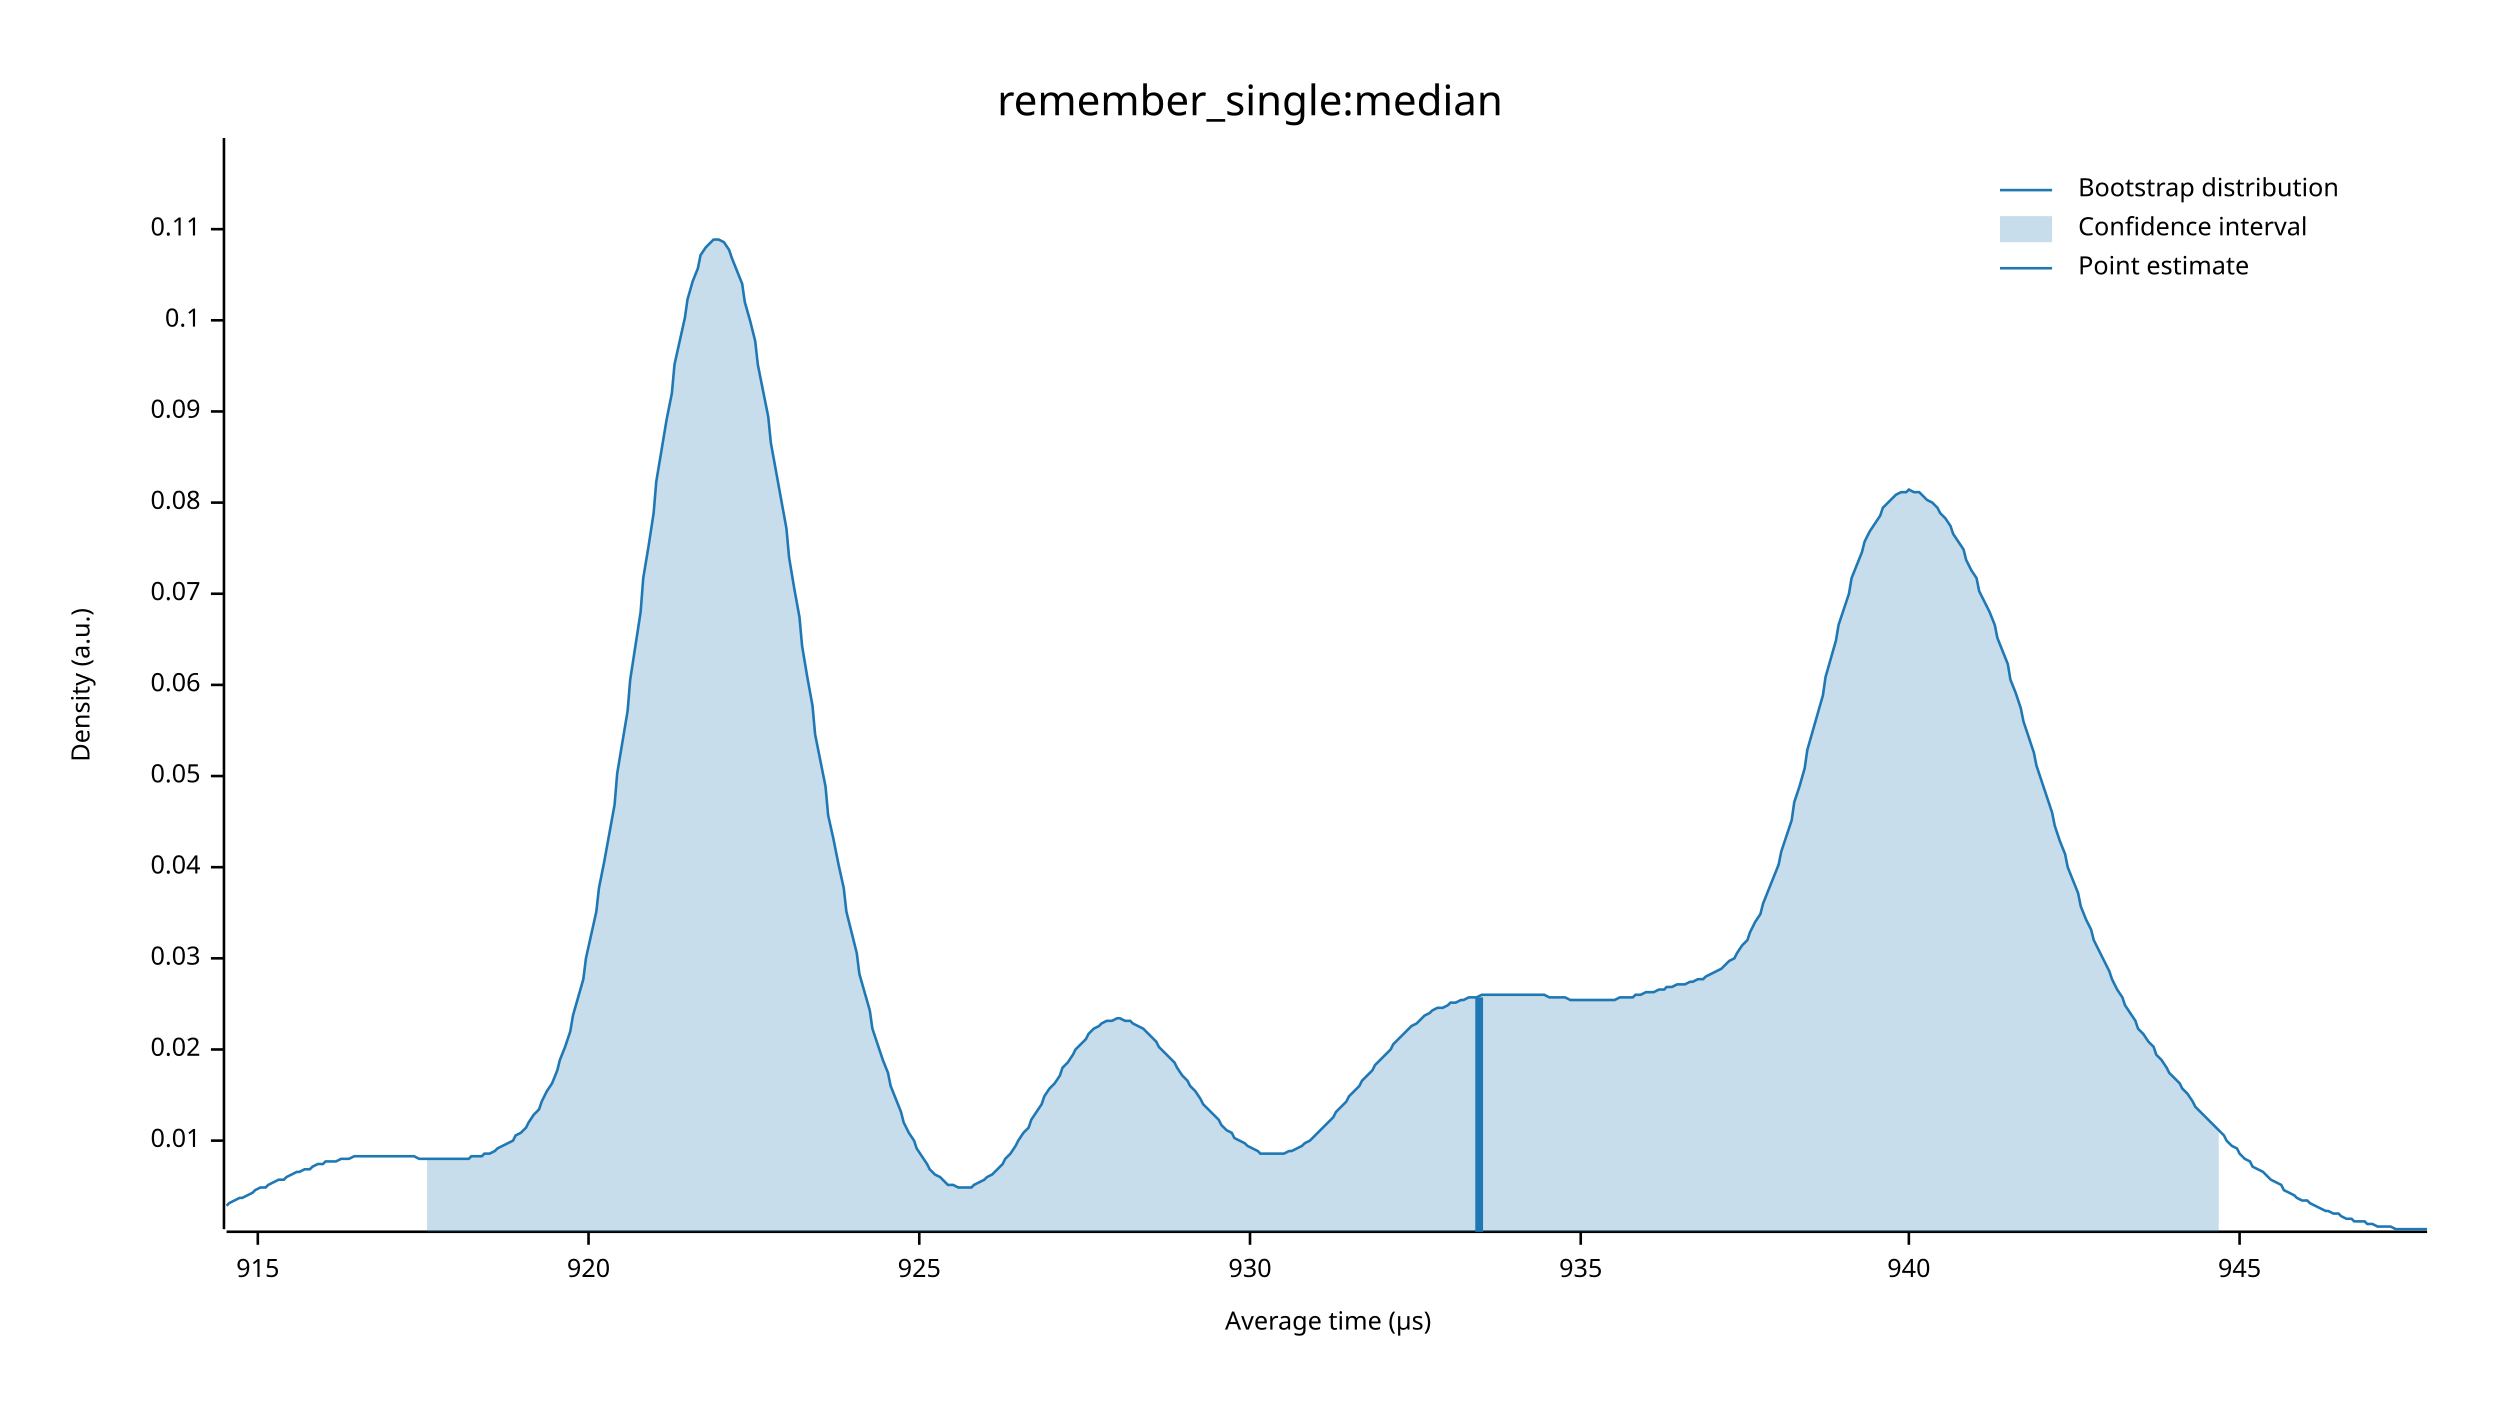
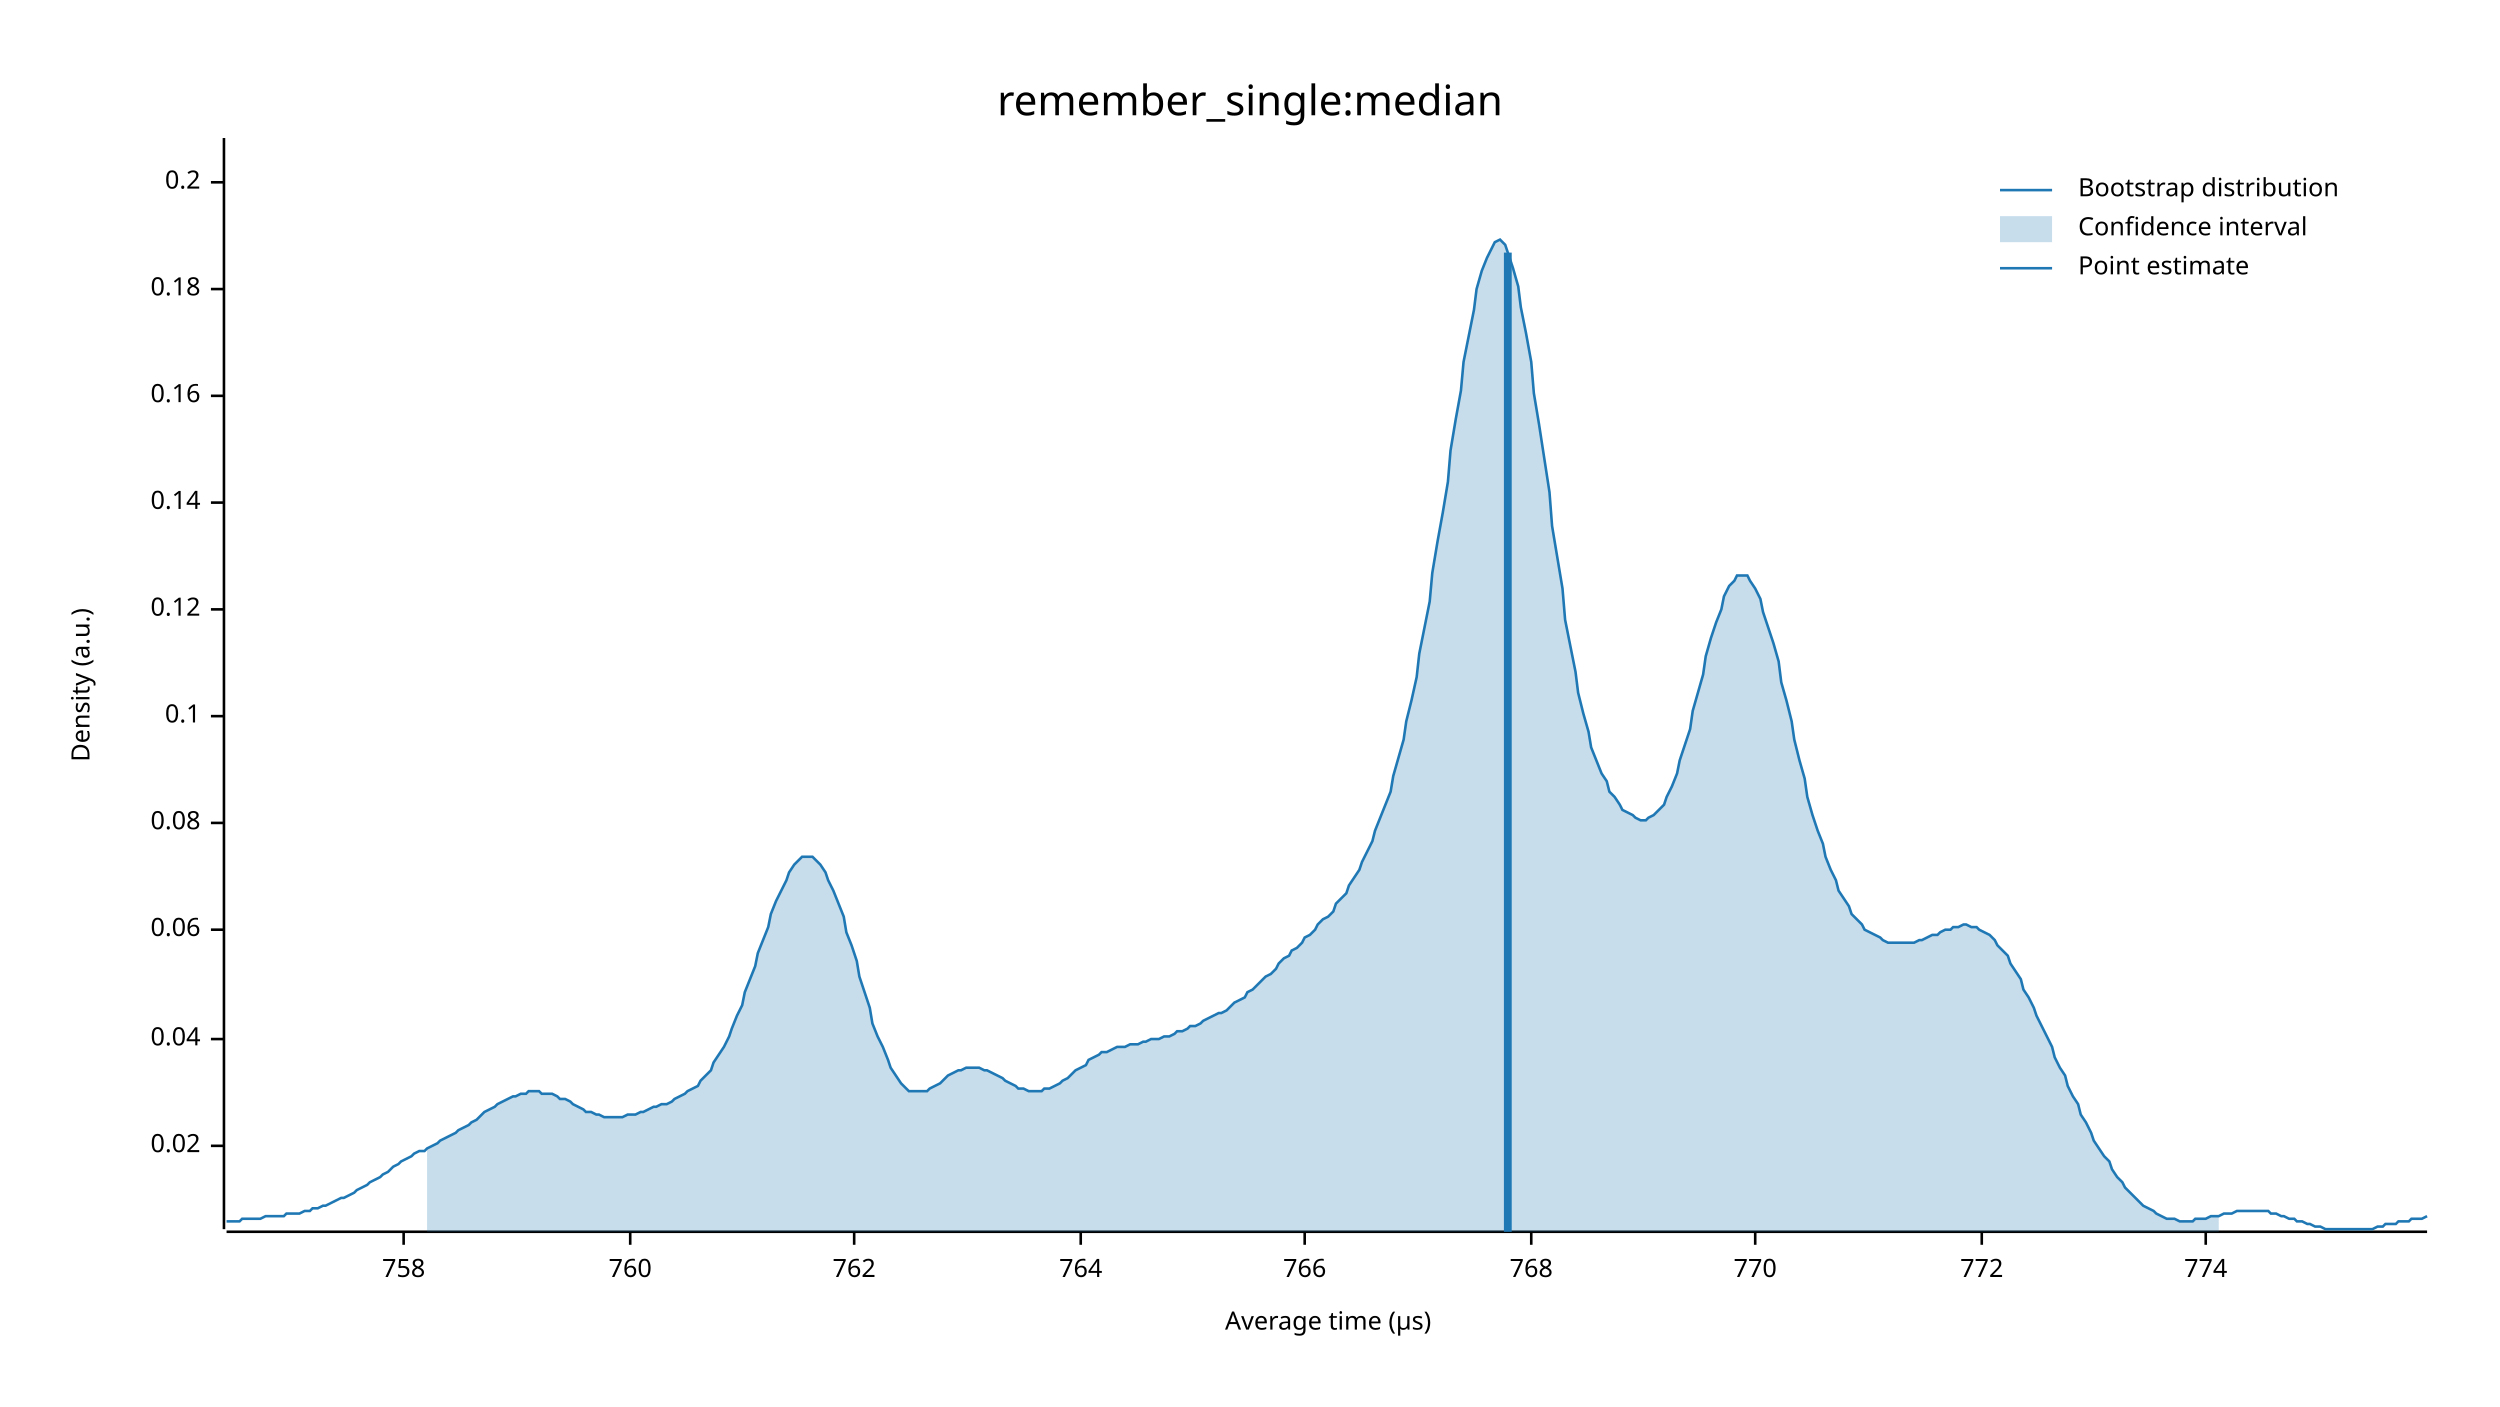
<svg xmlns="http://www.w3.org/2000/svg" width="960" height="540" viewBox="0 0 960 540">
  <text x="480" y="32" dy="0.76em" text-anchor="middle" font-family="sans-serif" font-size="16.129" opacity="1" fill="#000000">
remember_single:median
</text>
  <text x="27" y="263" dy="0.76em" text-anchor="middle" font-family="sans-serif" font-size="9.677" opacity="1" fill="#000000" transform="rotate(270, 27, 263)">
Density (a.u.)
</text>
  <text x="510" y="513" dy="-0.5ex" text-anchor="middle" font-family="sans-serif" font-size="9.677" opacity="1" fill="#000000">
Average time (µs)
</text>
  <polyline fill="none" opacity="1" stroke="#000000" stroke-width="1" points="86,53 86,472 " />
-   <text x="77" y="438" dy="0.5ex" text-anchor="end" font-family="sans-serif" font-size="9.677" opacity="1" fill="#000000">
- 0.01
- </text>
-   <polyline fill="none" opacity="1" stroke="#000000" stroke-width="1" points="81,438 86,438 " />
-   <text x="77" y="403" dy="0.5ex" text-anchor="end" font-family="sans-serif" font-size="9.677" opacity="1" fill="#000000">
+   <text x="77" y="440" dy="0.5ex" text-anchor="end" font-family="sans-serif" font-size="9.677" opacity="1" fill="#000000">
0.02
</text>
-   <polyline fill="none" opacity="1" stroke="#000000" stroke-width="1" points="81,403 86,403 " />
-   <text x="77" y="368" dy="0.5ex" text-anchor="end" font-family="sans-serif" font-size="9.677" opacity="1" fill="#000000">
- 0.03
- </text>
-   <polyline fill="none" opacity="1" stroke="#000000" stroke-width="1" points="81,368 86,368 " />
-   <text x="77" y="333" dy="0.5ex" text-anchor="end" font-family="sans-serif" font-size="9.677" opacity="1" fill="#000000">
+   <polyline fill="none" opacity="1" stroke="#000000" stroke-width="1" points="81,440 86,440 " />
+   <text x="77" y="399" dy="0.5ex" text-anchor="end" font-family="sans-serif" font-size="9.677" opacity="1" fill="#000000">
0.04
</text>
-   <polyline fill="none" opacity="1" stroke="#000000" stroke-width="1" points="81,333 86,333 " />
-   <text x="77" y="298" dy="0.5ex" text-anchor="end" font-family="sans-serif" font-size="9.677" opacity="1" fill="#000000">
- 0.05
- </text>
-   <polyline fill="none" opacity="1" stroke="#000000" stroke-width="1" points="81,298 86,298 " />
-   <text x="77" y="263" dy="0.5ex" text-anchor="end" font-family="sans-serif" font-size="9.677" opacity="1" fill="#000000">
+   <polyline fill="none" opacity="1" stroke="#000000" stroke-width="1" points="81,399 86,399 " />
+   <text x="77" y="357" dy="0.5ex" text-anchor="end" font-family="sans-serif" font-size="9.677" opacity="1" fill="#000000">
0.06
</text>
-   <polyline fill="none" opacity="1" stroke="#000000" stroke-width="1" points="81,263 86,263 " />
-   <text x="77" y="228" dy="0.5ex" text-anchor="end" font-family="sans-serif" font-size="9.677" opacity="1" fill="#000000">
- 0.07
- </text>
-   <polyline fill="none" opacity="1" stroke="#000000" stroke-width="1" points="81,228 86,228 " />
-   <text x="77" y="193" dy="0.5ex" text-anchor="end" font-family="sans-serif" font-size="9.677" opacity="1" fill="#000000">
+   <polyline fill="none" opacity="1" stroke="#000000" stroke-width="1" points="81,357 86,357 " />
+   <text x="77" y="316" dy="0.5ex" text-anchor="end" font-family="sans-serif" font-size="9.677" opacity="1" fill="#000000">
0.08
</text>
-   <polyline fill="none" opacity="1" stroke="#000000" stroke-width="1" points="81,193 86,193 " />
-   <text x="77" y="158" dy="0.5ex" text-anchor="end" font-family="sans-serif" font-size="9.677" opacity="1" fill="#000000">
- 0.09
- </text>
-   <polyline fill="none" opacity="1" stroke="#000000" stroke-width="1" points="81,158 86,158 " />
-   <text x="77" y="123" dy="0.5ex" text-anchor="end" font-family="sans-serif" font-size="9.677" opacity="1" fill="#000000">
+   <polyline fill="none" opacity="1" stroke="#000000" stroke-width="1" points="81,316 86,316 " />
+   <text x="77" y="275" dy="0.5ex" text-anchor="end" font-family="sans-serif" font-size="9.677" opacity="1" fill="#000000">
0.1
</text>
-   <polyline fill="none" opacity="1" stroke="#000000" stroke-width="1" points="81,123 86,123 " />
-   <text x="77" y="88" dy="0.5ex" text-anchor="end" font-family="sans-serif" font-size="9.677" opacity="1" fill="#000000">
- 0.11
+   <polyline fill="none" opacity="1" stroke="#000000" stroke-width="1" points="81,275 86,275 " />
+   <text x="77" y="234" dy="0.5ex" text-anchor="end" font-family="sans-serif" font-size="9.677" opacity="1" fill="#000000">
+ 0.12
</text>
-   <polyline fill="none" opacity="1" stroke="#000000" stroke-width="1" points="81,88 86,88 " />
+   <polyline fill="none" opacity="1" stroke="#000000" stroke-width="1" points="81,234 86,234 " />
+   <text x="77" y="193" dy="0.5ex" text-anchor="end" font-family="sans-serif" font-size="9.677" opacity="1" fill="#000000">
+ 0.14
+ </text>
+   <polyline fill="none" opacity="1" stroke="#000000" stroke-width="1" points="81,193 86,193 " />
+   <text x="77" y="152" dy="0.5ex" text-anchor="end" font-family="sans-serif" font-size="9.677" opacity="1" fill="#000000">
+ 0.16
+ </text>
+   <polyline fill="none" opacity="1" stroke="#000000" stroke-width="1" points="81,152 86,152 " />
+   <text x="77" y="111" dy="0.5ex" text-anchor="end" font-family="sans-serif" font-size="9.677" opacity="1" fill="#000000">
+ 0.18
+ </text>
+   <polyline fill="none" opacity="1" stroke="#000000" stroke-width="1" points="81,111 86,111 " />
+   <text x="77" y="70" dy="0.5ex" text-anchor="end" font-family="sans-serif" font-size="9.677" opacity="1" fill="#000000">
+ 0.2
+ </text>
+   <polyline fill="none" opacity="1" stroke="#000000" stroke-width="1" points="81,70 86,70 " />
  <polyline fill="none" opacity="1" stroke="#000000" stroke-width="1" points="87,473 932,473 " />
-   <text x="99" y="483" dy="0.76em" text-anchor="middle" font-family="sans-serif" font-size="9.677" opacity="1" fill="#000000">
- 915
+   <text x="155" y="483" dy="0.76em" text-anchor="middle" font-family="sans-serif" font-size="9.677" opacity="1" fill="#000000">
+ 758
</text>
-   <polyline fill="none" opacity="1" stroke="#000000" stroke-width="1" points="99,473 99,478 " />
-   <text x="226" y="483" dy="0.76em" text-anchor="middle" font-family="sans-serif" font-size="9.677" opacity="1" fill="#000000">
- 920
+   <polyline fill="none" opacity="1" stroke="#000000" stroke-width="1" points="155,473 155,478 " />
+   <text x="242" y="483" dy="0.76em" text-anchor="middle" font-family="sans-serif" font-size="9.677" opacity="1" fill="#000000">
+ 760
</text>
-   <polyline fill="none" opacity="1" stroke="#000000" stroke-width="1" points="226,473 226,478 " />
-   <text x="353" y="483" dy="0.76em" text-anchor="middle" font-family="sans-serif" font-size="9.677" opacity="1" fill="#000000">
- 925
+   <polyline fill="none" opacity="1" stroke="#000000" stroke-width="1" points="242,473 242,478 " />
+   <text x="328" y="483" dy="0.76em" text-anchor="middle" font-family="sans-serif" font-size="9.677" opacity="1" fill="#000000">
+ 762
</text>
-   <polyline fill="none" opacity="1" stroke="#000000" stroke-width="1" points="353,473 353,478 " />
-   <text x="480" y="483" dy="0.76em" text-anchor="middle" font-family="sans-serif" font-size="9.677" opacity="1" fill="#000000">
- 930
+   <polyline fill="none" opacity="1" stroke="#000000" stroke-width="1" points="328,473 328,478 " />
+   <text x="415" y="483" dy="0.76em" text-anchor="middle" font-family="sans-serif" font-size="9.677" opacity="1" fill="#000000">
+ 764
</text>
-   <polyline fill="none" opacity="1" stroke="#000000" stroke-width="1" points="480,473 480,478 " />
-   <text x="607" y="483" dy="0.76em" text-anchor="middle" font-family="sans-serif" font-size="9.677" opacity="1" fill="#000000">
- 935
+   <polyline fill="none" opacity="1" stroke="#000000" stroke-width="1" points="415,473 415,478 " />
+   <text x="501" y="483" dy="0.76em" text-anchor="middle" font-family="sans-serif" font-size="9.677" opacity="1" fill="#000000">
+ 766
</text>
-   <polyline fill="none" opacity="1" stroke="#000000" stroke-width="1" points="607,473 607,478 " />
-   <text x="733" y="483" dy="0.76em" text-anchor="middle" font-family="sans-serif" font-size="9.677" opacity="1" fill="#000000">
- 940
+   <polyline fill="none" opacity="1" stroke="#000000" stroke-width="1" points="501,473 501,478 " />
+   <text x="588" y="483" dy="0.76em" text-anchor="middle" font-family="sans-serif" font-size="9.677" opacity="1" fill="#000000">
+ 768
</text>
-   <polyline fill="none" opacity="1" stroke="#000000" stroke-width="1" points="733,473 733,478 " />
-   <text x="860" y="483" dy="0.76em" text-anchor="middle" font-family="sans-serif" font-size="9.677" opacity="1" fill="#000000">
- 945
+   <polyline fill="none" opacity="1" stroke="#000000" stroke-width="1" points="588,473 588,478 " />
+   <text x="674" y="483" dy="0.76em" text-anchor="middle" font-family="sans-serif" font-size="9.677" opacity="1" fill="#000000">
+ 770
</text>
-   <polyline fill="none" opacity="1" stroke="#000000" stroke-width="1" points="860,473 860,478 " />
-   <polyline fill="none" opacity="1" stroke="#1F78B4" stroke-width="1" points="87,463 88,462 90,461 92,460 93,460 95,459 97,458 98,457 100,456 102,456 103,455 105,454 107,453 109,453 110,452 112,451 114,450 115,450 117,449 119,449 120,448 122,447 124,447 125,446 127,446 129,446 131,445 132,445 134,445 136,444 137,444 139,444 141,444 142,444 144,444 146,444 147,444 149,444 151,444 153,444 154,444 156,444 158,444 159,444 161,445 163,445 164,445 166,445 168,445 169,445 171,445 173,445 175,445 176,445 178,445 180,445 181,444 183,444 185,444 186,443 188,443 190,442 191,441 193,440 195,439 197,438 198,436 200,435 202,433 203,431 205,428 207,426 208,423 210,419 212,416 214,411 215,407 217,402 219,396 220,390 222,383 224,376 225,368 227,359 229,350 230,341 232,331 234,320 236,309 237,297 239,285 241,273 242,261 244,248 246,235 247,222 249,210 251,197 252,185 254,173 256,161 258,151 259,140 261,131 263,122 264,115 266,108 268,103 269,98 271,95 273,93 274,92 276,92 278,93 280,96 281,99 283,104 285,109 286,116 288,123 290,131 291,140 293,150 295,160 296,170 298,181 300,192 302,203 303,214 305,226 307,237 308,248 310,260 312,271 313,282 315,292 317,302 318,313 320,322 322,332 324,341 325,350 327,358 329,366 330,374 332,381 334,388 335,395 337,401 339,407 341,412 342,417 344,422 346,427 347,431 349,435 351,438 352,441 354,444 356,447 357,449 359,451 361,452 363,454 364,455 366,455 368,456 369,456 371,456 373,456 374,455 376,454 378,453 379,452 381,451 383,449 385,447 386,445 388,443 390,440 391,438 393,435 395,433 396,430 398,427 400,424 401,421 403,418 405,416 407,413 408,410 410,408 412,405 413,403 415,401 417,399 418,397 420,395 422,394 423,393 425,392 427,392 429,391 430,391 432,392 434,392 435,393 437,394 439,395 440,396 442,398 444,400 445,402 447,404 449,406 451,408 452,410 454,413 456,415 457,417 459,419 461,422 462,424 464,426 466,428 468,430 469,432 471,434 473,435 474,437 476,438 478,439 479,440 481,441 483,442 484,443 486,443 488,443 490,443 491,443 493,443 495,442 496,442 498,441 500,440 501,439 503,438 505,436 506,435 508,433 510,431 512,429 513,427 515,425 517,423 518,421 520,419 522,417 523,415 525,413 527,411 528,409 530,407 532,405 534,403 535,401 537,399 539,397 540,396 542,394 544,393 545,392 547,390 549,389 550,388 552,387 554,387 556,386 557,385 559,385 561,384 562,384 564,383 566,383 567,383 569,382 571,382 573,382 574,382 576,382 578,382 579,382 581,382 583,382 584,382 586,382 588,382 589,382 591,382 593,382 595,383 596,383 598,383 600,383 601,383 603,384 605,384 606,384 608,384 610,384 611,384 613,384 615,384 617,384 618,384 620,384 622,383 623,383 625,383 627,383 628,382 630,382 632,381 633,381 635,381 637,380 639,380 640,379 642,379 644,378 645,378 647,378 649,377 650,377 652,376 654,376 655,375 657,374 659,373 661,372 662,371 664,369 666,368 667,366 669,363 671,361 672,358 674,354 676,351 677,347 679,342 681,337 683,332 684,327 686,321 688,315 689,308 691,302 693,295 694,288 696,281 698,274 700,267 701,260 703,253 705,246 706,240 708,234 710,228 711,222 713,217 715,212 716,208 718,204 720,201 722,198 723,195 725,193 727,191 728,190 730,189 732,189 733,188 735,189 737,189 738,190 740,192 742,193 744,195 745,197 747,199 749,202 750,205 752,208 754,211 755,215 757,219 759,222 760,227 762,231 764,235 766,240 767,245 769,250 771,255 772,261 774,266 776,272 777,277 779,283 781,289 782,294 784,300 786,306 788,312 789,317 791,323 793,328 794,333 796,338 798,343 799,348 801,353 803,357 804,361 806,365 808,369 810,373 811,376 813,380 815,383 816,386 818,389 820,392 821,395 823,397 825,400 827,402 828,405 830,407 832,410 833,412 835,414 837,416 838,418 840,420 842,423 843,425 845,427 847,429 849,431 850,432 852,434 854,436 855,438 857,440 859,441 860,443 862,445 864,446 865,448 867,449 869,450 871,452 872,453 874,454 876,455 877,457 879,458 881,459 882,460 884,461 886,461 887,462 889,463 891,464 893,465 894,465 896,466 898,466 899,467 901,468 903,468 904,469 906,469 908,469 909,470 911,470 913,471 915,471 916,471 918,471 920,472 921,472 923,472 925,472 926,472 928,472 930,472 932,472 " />
-   <polygon opacity="0.25" fill="#1F78B4" points="164,445 166,445 168,445 169,445 171,445 173,445 175,445 176,445 178,445 180,445 181,444 183,444 185,444 186,443 188,443 190,442 191,441 193,440 195,439 197,438 198,436 200,435 202,433 203,431 205,428 207,426 208,423 210,419 212,416 214,411 215,407 217,402 219,396 220,390 222,383 224,376 225,368 227,359 229,350 230,341 232,331 234,320 236,309 237,297 239,285 241,273 242,261 244,248 246,235 247,222 249,210 251,197 252,185 254,173 256,161 258,151 259,140 261,131 263,122 264,115 266,108 268,103 269,98 271,95 273,93 274,92 276,92 278,93 280,96 281,99 283,104 285,109 286,116 288,123 290,131 291,140 293,150 295,160 296,170 298,181 300,192 302,203 303,214 305,226 307,237 308,248 310,260 312,271 313,282 315,292 317,302 318,313 320,322 322,332 324,341 325,350 327,358 329,366 330,374 332,381 334,388 335,395 337,401 339,407 341,412 342,417 344,422 346,427 347,431 349,435 351,438 352,441 354,444 356,447 357,449 359,451 361,452 363,454 364,455 366,455 368,456 369,456 371,456 373,456 374,455 376,454 378,453 379,452 381,451 383,449 385,447 386,445 388,443 390,440 391,438 393,435 395,433 396,430 398,427 400,424 401,421 403,418 405,416 407,413 408,410 410,408 412,405 413,403 415,401 417,399 418,397 420,395 422,394 423,393 425,392 427,392 429,391 430,391 432,392 434,392 435,393 437,394 439,395 440,396 442,398 444,400 445,402 447,404 449,406 451,408 452,410 454,413 456,415 457,417 459,419 461,422 462,424 464,426 466,428 468,430 469,432 471,434 473,435 474,437 476,438 478,439 479,440 481,441 483,442 484,443 486,443 488,443 490,443 491,443 493,443 495,442 496,442 498,441 500,440 501,439 503,438 505,436 506,435 508,433 510,431 512,429 513,427 515,425 517,423 518,421 520,419 522,417 523,415 525,413 527,411 528,409 530,407 532,405 534,403 535,401 537,399 539,397 540,396 542,394 544,393 545,392 547,390 549,389 550,388 552,387 554,387 556,386 557,385 559,385 561,384 562,384 564,383 566,383 567,383 569,382 571,382 573,382 574,382 576,382 578,382 579,382 581,382 583,382 584,382 586,382 588,382 589,382 591,382 593,382 595,383 596,383 598,383 600,383 601,383 603,384 605,384 606,384 608,384 610,384 611,384 613,384 615,384 617,384 618,384 620,384 622,383 623,383 625,383 627,383 628,382 630,382 632,381 633,381 635,381 637,380 639,380 640,379 642,379 644,378 645,378 647,378 649,377 650,377 652,376 654,376 655,375 657,374 659,373 661,372 662,371 664,369 666,368 667,366 669,363 671,361 672,358 674,354 676,351 677,347 679,342 681,337 683,332 684,327 686,321 688,315 689,308 691,302 693,295 694,288 696,281 698,274 700,267 701,260 703,253 705,246 706,240 708,234 710,228 711,222 713,217 715,212 716,208 718,204 720,201 722,198 723,195 725,193 727,191 728,190 730,189 732,189 733,188 735,189 737,189 738,190 740,192 742,193 744,195 745,197 747,199 749,202 750,205 752,208 754,211 755,215 757,219 759,222 760,227 762,231 764,235 766,240 767,245 769,250 771,255 772,261 774,266 776,272 777,277 779,283 781,289 782,294 784,300 786,306 788,312 789,317 791,323 793,328 794,333 796,338 798,343 799,348 801,353 803,357 804,361 806,365 808,369 810,373 811,376 813,380 815,383 816,386 818,389 820,392 821,395 823,397 825,400 827,402 828,405 830,407 832,410 833,412 835,414 837,416 838,418 840,420 842,423 843,425 845,427 847,429 849,431 850,432 852,434 852,473 164,473 " />
-   <polyline fill="none" opacity="1" stroke="#1F78B4" stroke-width="3" points="568,473 568,383 " />
+   <polyline fill="none" opacity="1" stroke="#000000" stroke-width="1" points="674,473 674,478 " />
+   <text x="761" y="483" dy="0.76em" text-anchor="middle" font-family="sans-serif" font-size="9.677" opacity="1" fill="#000000">
+ 772
+ </text>
+   <polyline fill="none" opacity="1" stroke="#000000" stroke-width="1" points="761,473 761,478 " />
+   <text x="847" y="483" dy="0.76em" text-anchor="middle" font-family="sans-serif" font-size="9.677" opacity="1" fill="#000000">
+ 774
+ </text>
+   <polyline fill="none" opacity="1" stroke="#000000" stroke-width="1" points="847,473 847,478 " />
+   <polyline fill="none" opacity="1" stroke="#1F78B4" stroke-width="1" points="87,469 88,469 90,469 92,469 93,468 95,468 97,468 98,468 100,468 102,467 103,467 105,467 107,467 109,467 110,466 112,466 114,466 115,466 117,465 119,465 120,464 122,464 124,463 125,463 127,462 129,461 131,460 132,460 134,459 136,458 137,457 139,456 141,455 142,454 144,453 146,452 147,451 149,450 151,448 153,447 154,446 156,445 158,444 159,443 161,442 163,442 164,441 166,440 168,439 169,438 171,437 173,436 175,435 176,434 178,433 180,432 181,431 183,430 185,428 186,427 188,426 190,425 191,424 193,423 195,422 197,421 198,421 200,420 202,420 203,419 205,419 207,419 208,420 210,420 212,420 214,421 215,422 217,422 219,423 220,424 222,425 224,426 225,427 227,427 229,428 230,428 232,429 234,429 236,429 237,429 239,429 241,428 242,428 244,428 246,427 247,427 249,426 251,425 252,425 254,424 256,424 258,423 259,422 261,421 263,420 264,419 266,418 268,417 269,415 271,413 273,411 274,408 276,405 278,402 280,398 281,395 283,390 285,386 286,381 288,376 290,371 291,366 293,361 295,356 296,351 298,346 300,342 302,338 303,335 305,332 307,330 308,329 310,329 312,329 313,330 315,332 317,335 318,338 320,342 322,347 324,352 325,358 327,363 329,369 330,375 332,381 334,387 335,393 337,398 339,402 341,407 342,410 344,413 346,416 347,417 349,419 351,419 352,419 354,419 356,419 357,418 359,417 361,416 363,414 364,413 366,412 368,411 369,411 371,410 373,410 374,410 376,410 378,411 379,411 381,412 383,413 385,414 386,415 388,416 390,417 391,418 393,418 395,419 396,419 398,419 400,419 401,418 403,418 405,417 407,416 408,415 410,414 412,412 413,411 415,410 417,409 418,407 420,406 422,405 423,404 425,404 427,403 429,402 430,402 432,402 434,401 435,401 437,401 439,400 440,400 442,399 444,399 445,399 447,398 449,398 451,397 452,396 454,396 456,395 457,394 459,394 461,393 462,392 464,391 466,390 468,389 469,389 471,388 473,386 474,385 476,384 478,383 479,381 481,380 483,378 484,377 486,375 488,374 490,372 491,370 493,368 495,367 496,365 498,364 500,362 501,360 503,359 505,357 506,355 508,353 510,352 512,350 513,347 515,345 517,343 518,340 520,337 522,334 523,331 525,327 527,323 528,319 530,314 532,309 534,304 535,298 537,291 539,284 540,277 542,269 544,260 545,251 547,241 549,231 550,220 552,208 554,197 556,185 557,173 559,161 561,150 562,139 564,129 566,119 567,111 569,104 571,99 573,95 574,93 576,92 578,94 579,97 581,103 583,110 584,118 586,128 588,139 589,151 591,163 593,176 595,189 596,202 598,214 600,226 601,238 603,248 605,258 606,266 608,274 610,281 611,287 613,292 615,297 617,300 618,304 620,306 622,309 623,311 625,312 627,313 628,314 630,315 632,315 633,314 635,313 637,311 639,309 640,306 642,302 644,297 645,292 647,286 649,280 650,273 652,266 654,259 655,252 657,245 659,239 661,234 662,229 664,225 666,223 667,221 669,221 671,221 672,223 674,226 676,230 677,235 679,241 681,247 683,254 684,262 686,269 688,277 689,284 691,292 693,299 694,306 696,313 698,319 700,324 701,329 703,334 705,338 706,342 708,345 710,348 711,351 713,353 715,355 716,357 718,358 720,359 722,360 723,361 725,362 727,362 728,362 730,362 732,362 733,362 735,362 737,361 738,361 740,360 742,359 744,359 745,358 747,357 749,357 750,356 752,356 754,355 755,355 757,356 759,356 760,357 762,358 764,359 766,361 767,363 769,365 771,367 772,370 774,373 776,376 777,380 779,383 781,387 782,390 784,394 786,398 788,402 789,406 791,410 793,413 794,417 796,421 798,424 799,428 801,431 803,435 804,438 806,441 808,444 810,446 811,449 813,452 815,454 816,456 818,458 820,460 821,461 823,463 825,464 827,465 828,466 830,467 832,468 833,468 835,468 837,469 838,469 840,469 842,469 843,468 845,468 847,468 849,467 850,467 852,467 854,466 855,466 857,466 859,465 860,465 862,465 864,465 865,465 867,465 869,465 871,465 872,466 874,466 876,467 877,467 879,468 881,468 882,469 884,469 886,470 887,470 889,471 891,471 893,472 894,472 896,472 898,472 899,472 901,472 903,472 904,472 906,472 908,472 909,472 911,472 913,471 915,471 916,470 918,470 920,470 921,469 923,469 925,469 926,468 928,468 930,468 932,467 " />
+   <polygon opacity="0.25" fill="#1F78B4" points="164,441 166,440 168,439 169,438 171,437 173,436 175,435 176,434 178,433 180,432 181,431 183,430 185,428 186,427 188,426 190,425 191,424 193,423 195,422 197,421 198,421 200,420 202,420 203,419 205,419 207,419 208,420 210,420 212,420 214,421 215,422 217,422 219,423 220,424 222,425 224,426 225,427 227,427 229,428 230,428 232,429 234,429 236,429 237,429 239,429 241,428 242,428 244,428 246,427 247,427 249,426 251,425 252,425 254,424 256,424 258,423 259,422 261,421 263,420 264,419 266,418 268,417 269,415 271,413 273,411 274,408 276,405 278,402 280,398 281,395 283,390 285,386 286,381 288,376 290,371 291,366 293,361 295,356 296,351 298,346 300,342 302,338 303,335 305,332 307,330 308,329 310,329 312,329 313,330 315,332 317,335 318,338 320,342 322,347 324,352 325,358 327,363 329,369 330,375 332,381 334,387 335,393 337,398 339,402 341,407 342,410 344,413 346,416 347,417 349,419 351,419 352,419 354,419 356,419 357,418 359,417 361,416 363,414 364,413 366,412 368,411 369,411 371,410 373,410 374,410 376,410 378,411 379,411 381,412 383,413 385,414 386,415 388,416 390,417 391,418 393,418 395,419 396,419 398,419 400,419 401,418 403,418 405,417 407,416 408,415 410,414 412,412 413,411 415,410 417,409 418,407 420,406 422,405 423,404 425,404 427,403 429,402 430,402 432,402 434,401 435,401 437,401 439,400 440,400 442,399 444,399 445,399 447,398 449,398 451,397 452,396 454,396 456,395 457,394 459,394 461,393 462,392 464,391 466,390 468,389 469,389 471,388 473,386 474,385 476,384 478,383 479,381 481,380 483,378 484,377 486,375 488,374 490,372 491,370 493,368 495,367 496,365 498,364 500,362 501,360 503,359 505,357 506,355 508,353 510,352 512,350 513,347 515,345 517,343 518,340 520,337 522,334 523,331 525,327 527,323 528,319 530,314 532,309 534,304 535,298 537,291 539,284 540,277 542,269 544,260 545,251 547,241 549,231 550,220 552,208 554,197 556,185 557,173 559,161 561,150 562,139 564,129 566,119 567,111 569,104 571,99 573,95 574,93 576,92 578,94 579,97 581,103 583,110 584,118 586,128 588,139 589,151 591,163 593,176 595,189 596,202 598,214 600,226 601,238 603,248 605,258 606,266 608,274 610,281 611,287 613,292 615,297 617,300 618,304 620,306 622,309 623,311 625,312 627,313 628,314 630,315 632,315 633,314 635,313 637,311 639,309 640,306 642,302 644,297 645,292 647,286 649,280 650,273 652,266 654,259 655,252 657,245 659,239 661,234 662,229 664,225 666,223 667,221 669,221 671,221 672,223 674,226 676,230 677,235 679,241 681,247 683,254 684,262 686,269 688,277 689,284 691,292 693,299 694,306 696,313 698,319 700,324 701,329 703,334 705,338 706,342 708,345 710,348 711,351 713,353 715,355 716,357 718,358 720,359 722,360 723,361 725,362 727,362 728,362 730,362 732,362 733,362 735,362 737,361 738,361 740,360 742,359 744,359 745,358 747,357 749,357 750,356 752,356 754,355 755,355 757,356 759,356 760,357 762,358 764,359 766,361 767,363 769,365 771,367 772,370 774,373 776,376 777,380 779,383 781,387 782,390 784,394 786,398 788,402 789,406 791,410 793,413 794,417 796,421 798,424 799,428 801,431 803,435 804,438 806,441 808,444 810,446 811,449 813,452 815,454 816,456 818,458 820,460 821,461 823,463 825,464 827,465 828,466 830,467 832,468 833,468 835,468 837,469 838,469 840,469 842,469 843,468 845,468 847,468 849,467 850,467 852,467 852,473 164,473 " />
+   <polyline fill="none" opacity="1" stroke="#1F78B4" stroke-width="3" points="579,473 579,97 " />
  <text x="798" y="68" dy="0.76em" text-anchor="start" font-family="sans-serif" font-size="9.677" opacity="1" fill="#000000">
Bootstrap distribution
</text>
  <text x="798" y="83" dy="0.76em" text-anchor="start" font-family="sans-serif" font-size="9.677" opacity="1" fill="#000000">
Confidence interval
</text>
  <text x="798" y="98" dy="0.76em" text-anchor="start" font-family="sans-serif" font-size="9.677" opacity="1" fill="#000000">
Point estimate
</text>
  <polyline fill="none" opacity="1" stroke="#1F78B4" stroke-width="1" points="768,73 788,73 " />
  <rect x="768" y="83" width="20" height="10" opacity="0.25" fill="#1F78B4" stroke="none" />
  <polyline fill="none" opacity="1" stroke="#1F78B4" stroke-width="1" points="768,103 788,103 " />
</svg>
